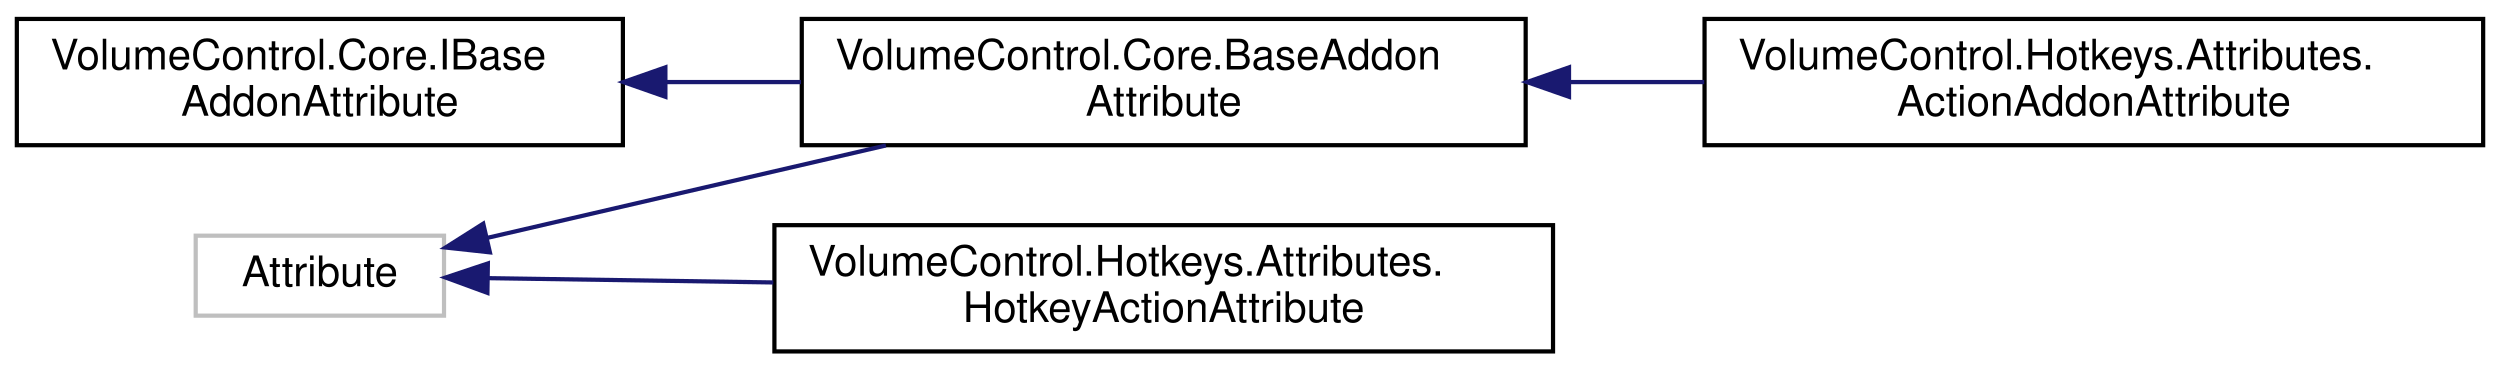
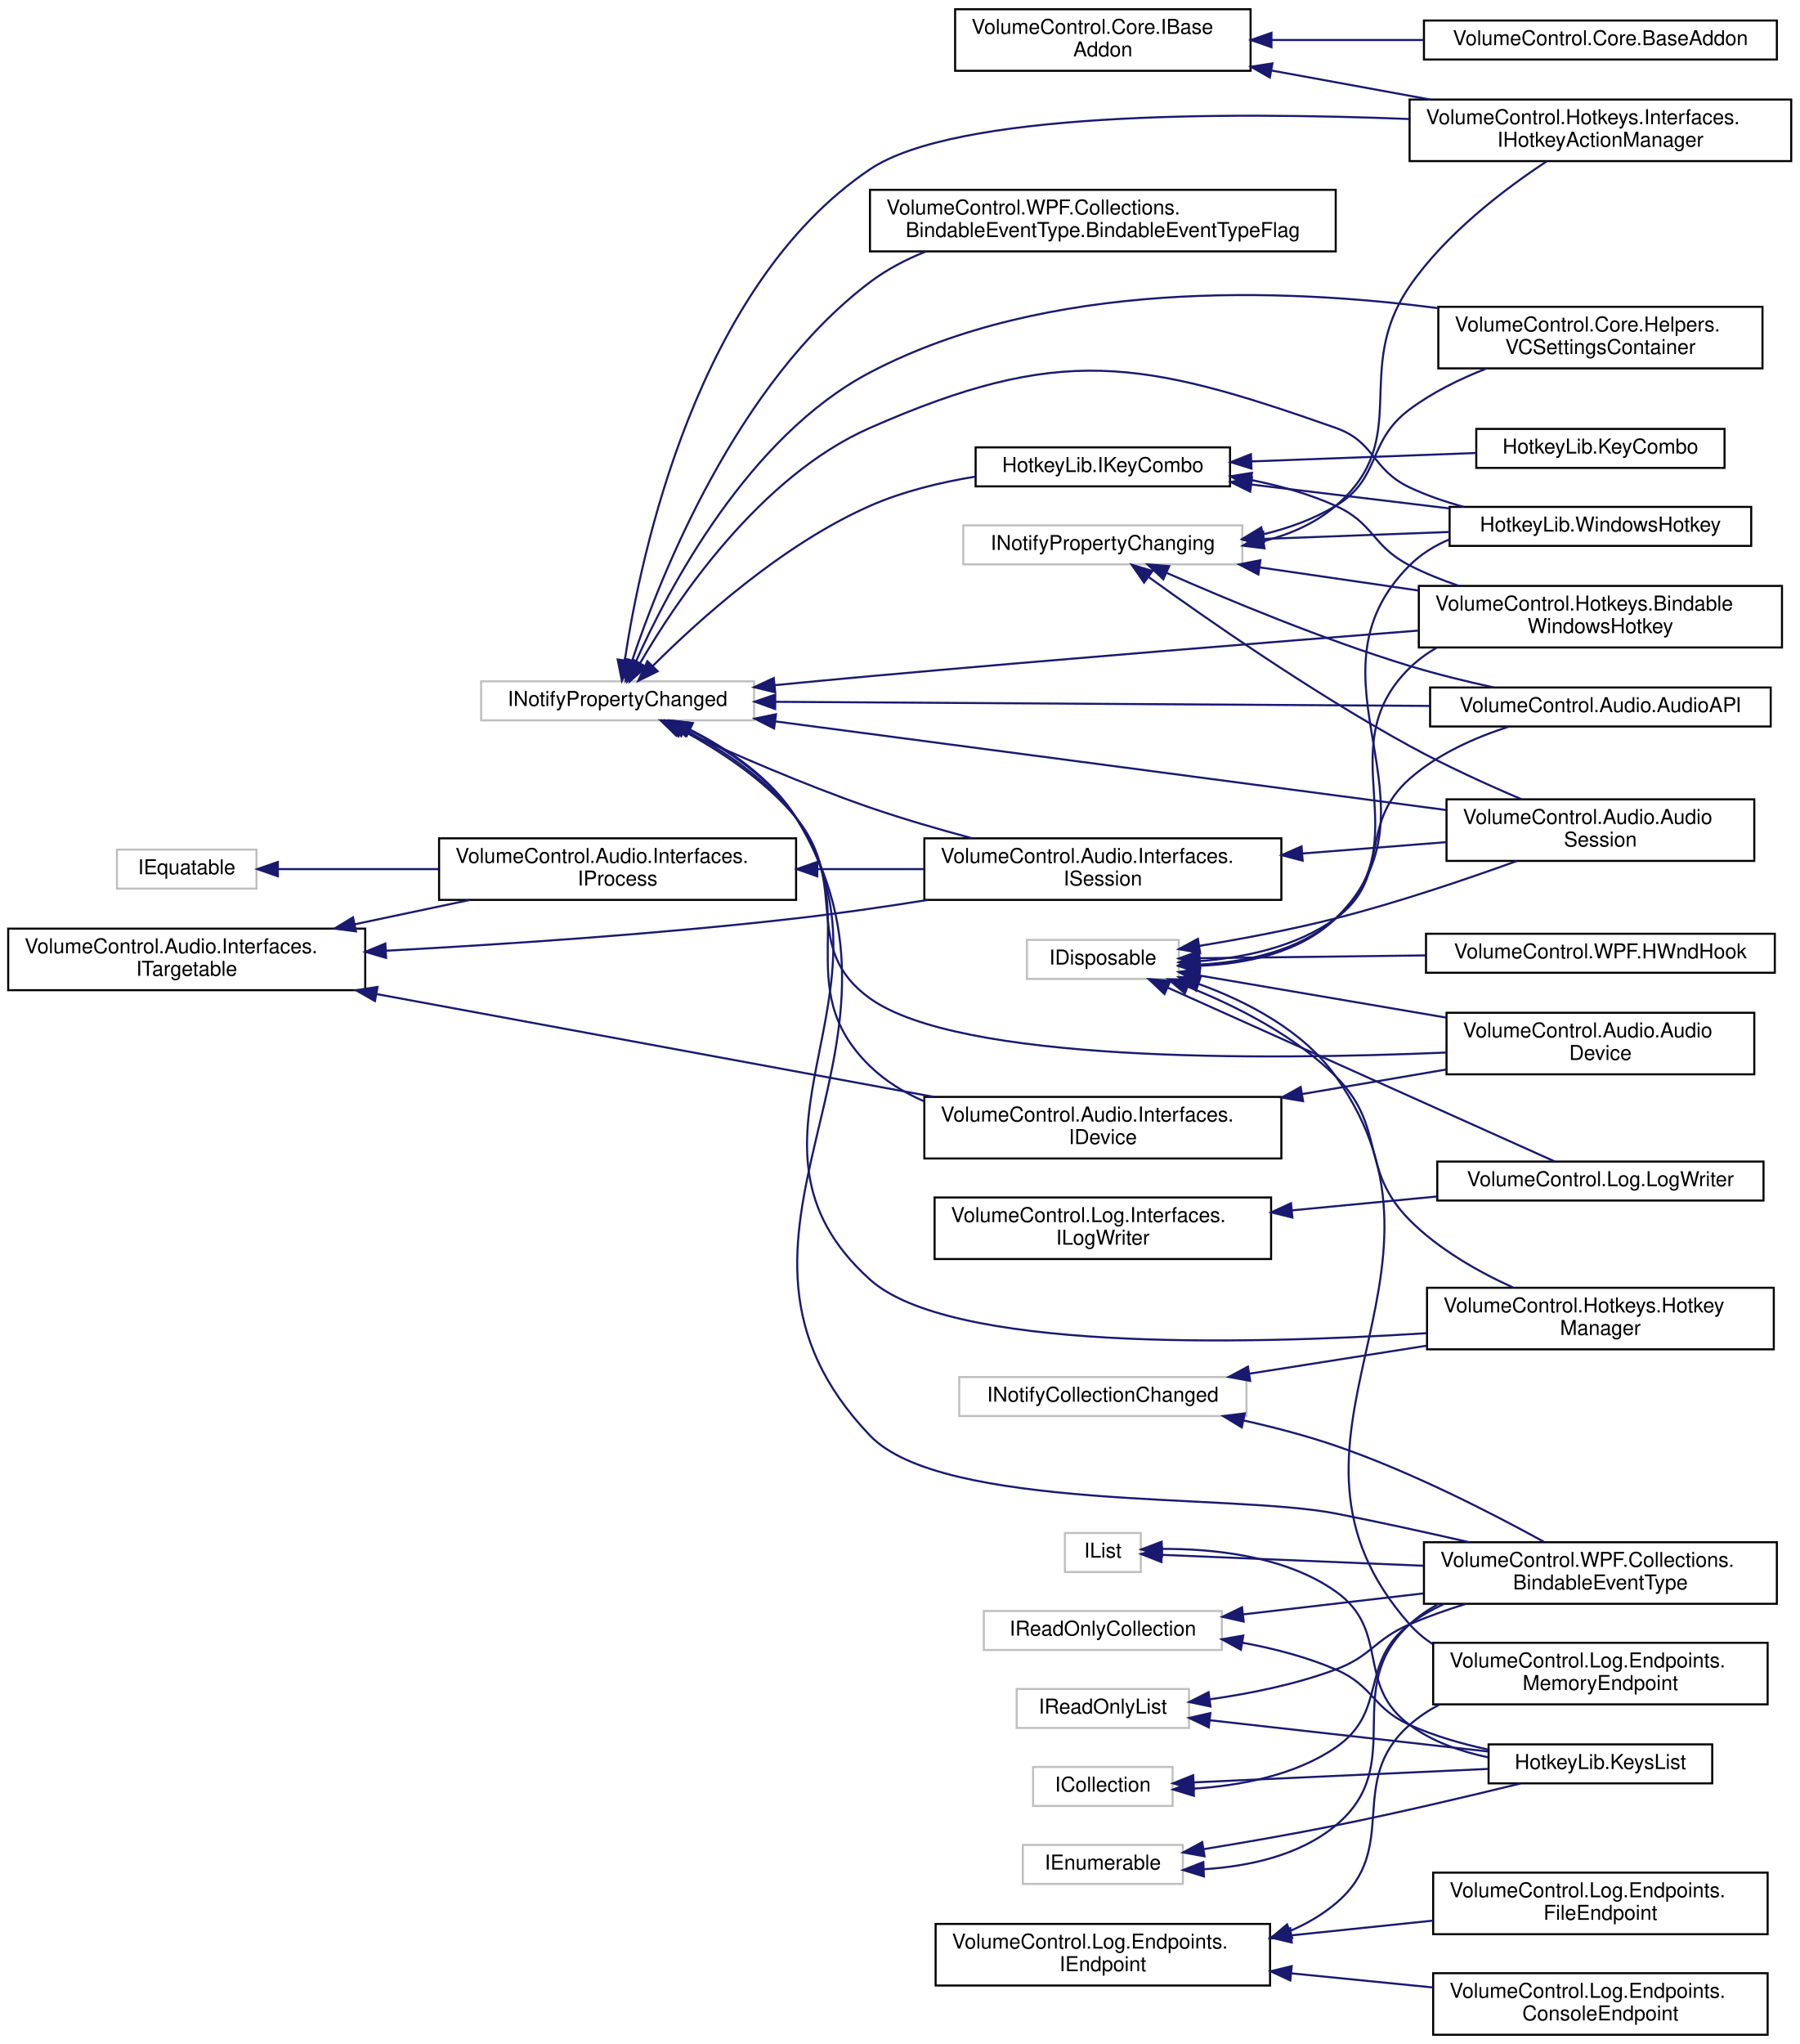
- <svg xmlns="http://www.w3.org/2000/svg" xmlns:xlink="http://www.w3.org/1999/xlink" width="594pt" height="88pt" viewBox="0.00 0.00 594.00 88.00">
-   <g id="graph0" class="graph" transform="scale(1 1) rotate(0) translate(4 84)">
+ <svg xmlns="http://www.w3.org/2000/svg" xmlns:xlink="http://www.w3.org/1999/xlink" width="877pt" height="996pt" viewBox="0.00 0.00 877.00 996.00">
+   <g id="graph0" class="graph" transform="scale(1 1) rotate(0) translate(4 992)">
    <g id="node1" class="node">
      <g id="a_node1">
-         <a xlink:title=" ">
-           <polygon fill="none" stroke="#bfbfbf" points="42.5,-9 42.5,-28 101.5,-28 101.5,-9 42.5,-9" />
-           <text text-anchor="middle" x="72" y="-16" font-family="Helvetica,sans-Serif" font-size="10.00">Attribute</text>
+         <a xlink:href="interface_volume_control_1_1_core_1_1_i_base_addon.html" target="_top" xlink:title="Represents an addon object.  You can't directly implement this interface; inherit from the abstract c...">
+           <polygon fill="none" stroke="black" points="461.5,-957.5 461.5,-987.5 605.5,-987.5 605.5,-957.5 461.5,-957.5" />
+           <text text-anchor="start" x="469.5" y="-975.5" font-family="Helvetica,sans-Serif" font-size="10.00">VolumeControl.Core.IBase</text>
+           <text text-anchor="middle" x="533.5" y="-964.5" font-family="Helvetica,sans-Serif" font-size="10.00">Addon</text>
        </a>
      </g>
    </g>
    <g id="node2" class="node">
      <g id="a_node2">
-         <a xlink:href="class_volume_control_1_1_core_1_1_base_addon_attribute.html" target="_top" xlink:title="Abstract base class that all other addon attributes inherit from. Unless you're implementing a new ad...">
-           <polygon fill="none" stroke="black" points="186.5,-49.5 186.5,-79.5 358.5,-79.5 358.5,-49.5 186.5,-49.5" />
-           <text text-anchor="start" x="194.5" y="-67.5" font-family="Helvetica,sans-Serif" font-size="10.00">VolumeControl.Core.BaseAddon</text>
-           <text text-anchor="middle" x="272.5" y="-56.5" font-family="Helvetica,sans-Serif" font-size="10.00">Attribute</text>
+         <a xlink:href="class_volume_control_1_1_core_1_1_base_addon.html" target="_top" xlink:title="abstract base class for an object that manages an addon.">
+           <polygon fill="none" stroke="black" points="690,-963 690,-982 862,-982 862,-963 690,-963" />
+           <text text-anchor="middle" x="776" y="-970" font-family="Helvetica,sans-Serif" font-size="10.00">VolumeControl.Core.BaseAddon</text>
        </a>
      </g>
    </g>
    <g id="edge1" class="edge">
-       <path fill="none" stroke="midnightblue" d="M111.68,-27.46C138.6,-33.7 175.14,-42.17 206.49,-49.44" />
-       <polygon fill="midnightblue" stroke="midnightblue" points="112.4,-24.04 101.86,-25.19 110.82,-30.86 112.4,-24.04" />
+       <path fill="none" stroke="midnightblue" d="M615.77,-972.5C639.67,-972.5 665.86,-972.5 689.99,-972.5" />
+       <polygon fill="midnightblue" stroke="midnightblue" points="615.68,-969 605.68,-972.5 615.68,-976 615.68,-969" />
+     </g>
+     <g id="node3" class="node">
+       <g id="a_node3">
+         <a xlink:href="interface_volume_control_1_1_hotkeys_1_1_interfaces_1_1_i_hotkey_action_manager.html" target="_top" xlink:title="Represents a hotkey action manager object, which contains the list of IActionBindings used in the hot...">
+           <polygon fill="none" stroke="black" points="683,-913.5 683,-943.5 869,-943.5 869,-913.5 683,-913.5" />
+           <text text-anchor="start" x="691" y="-931.5" font-family="Helvetica,sans-Serif" font-size="10.00">VolumeControl.Hotkeys.Interfaces.</text>
+           <text text-anchor="middle" x="776" y="-920.5" font-family="Helvetica,sans-Serif" font-size="10.00">IHotkeyActionManager</text>
+         </a>
+       </g>
+     </g>
+     <g id="edge2" class="edge">
+       <path fill="none" stroke="midnightblue" d="M615.81,-957.62C640.7,-953.07 668.08,-948.06 693.01,-943.5" />
+       <polygon fill="midnightblue" stroke="midnightblue" points="614.89,-954.23 605.68,-959.48 616.15,-961.12 614.89,-954.23" />
    </g>
    <g id="node4" class="node">
      <g id="a_node4">
-         <a xlink:href="class_volume_control_1_1_hotkeys_1_1_attributes_1_1_hotkey_action_attribute.html" target="_top" xlink:title="Indicates that a method is a valid hotkey action. If you don't specify a name parameter,...">
-           <polygon fill="none" stroke="black" points="180,-0.5 180,-30.5 365,-30.5 365,-0.5 180,-0.5" />
-           <text text-anchor="start" x="188" y="-18.5" font-family="Helvetica,sans-Serif" font-size="10.00">VolumeControl.Hotkeys.Attributes.</text>
-           <text text-anchor="middle" x="272.5" y="-7.5" font-family="Helvetica,sans-Serif" font-size="10.00">HotkeyActionAttribute</text>
-         </a>
-       </g>
-     </g>
-     <g id="edge3" class="edge">
-       <path fill="none" stroke="midnightblue" d="M112.12,-17.91C131.56,-17.62 155.93,-17.25 179.73,-16.89" />
-       <polygon fill="midnightblue" stroke="midnightblue" points="111.81,-14.41 101.86,-18.06 111.92,-21.41 111.81,-14.41" />
-     </g>
-     <g id="node3" class="node">
-       <g id="a_node3">
-         <a xlink:href="class_volume_control_1_1_hotkeys_1_1_attributes_1_1_action_addon_attribute.html" target="_top" xlink:title="Marks the attached class type as a Hotkey Actions addon type.">
-           <polygon fill="none" stroke="black" points="401,-49.5 401,-79.5 586,-79.5 586,-49.5 401,-49.5" />
-           <text text-anchor="start" x="409" y="-67.5" font-family="Helvetica,sans-Serif" font-size="10.00">VolumeControl.Hotkeys.Attributes.</text>
-           <text text-anchor="middle" x="493.5" y="-56.5" font-family="Helvetica,sans-Serif" font-size="10.00">ActionAddonAttribute</text>
-         </a>
-       </g>
-     </g>
-     <g id="edge2" class="edge">
-       <path fill="none" stroke="midnightblue" d="M368.91,-64.5C379.54,-64.5 390.34,-64.5 400.92,-64.5" />
-       <polygon fill="midnightblue" stroke="midnightblue" points="368.8,-61 358.8,-64.5 368.8,-68 368.8,-61" />
+         <a xlink:title=" ">
+           <polygon fill="none" stroke="#bfbfbf" points="499.5,-112 499.5,-131 567.5,-131 567.5,-112 499.5,-112" />
+           <text text-anchor="middle" x="533.5" y="-119" font-family="Helvetica,sans-Serif" font-size="10.00">ICollection</text>
+         </a>
+       </g>
    </g>
    <g id="node5" class="node">
      <g id="a_node5">
-         <a xlink:href="interface_volume_control_1_1_core_1_1_i_base_addon_attribute.html" target="_top" xlink:title="Represents an addon attribute of any type.">
-           <polygon fill="none" stroke="black" points="0,-49.5 0,-79.5 144,-79.5 144,-49.5 0,-49.5" />
-           <text text-anchor="start" x="8" y="-67.5" font-family="Helvetica,sans-Serif" font-size="10.00">VolumeControl.Core.IBase</text>
-           <text text-anchor="middle" x="72" y="-56.5" font-family="Helvetica,sans-Serif" font-size="10.00">AddonAttribute</text>
+         <a xlink:href="class_hotkey_lib_1_1_keys_list.html" target="_top" xlink:title="This is a simple list wrapper that is available as an items source for data bindings.">
+           <polygon fill="none" stroke="black" points="721.5,-123 721.5,-142 830.5,-142 830.5,-123 721.5,-123" />
+           <text text-anchor="middle" x="776" y="-130" font-family="Helvetica,sans-Serif" font-size="10.00">HotkeyLib.KeysList</text>
+         </a>
+       </g>
+     </g>
+     <g id="edge3" class="edge">
+       <path fill="none" stroke="midnightblue" d="M577.72,-123.48C617.97,-125.32 678.1,-128.07 721.39,-130.05" />
+       <polygon fill="midnightblue" stroke="midnightblue" points="577.84,-119.98 567.69,-123.02 577.52,-126.97 577.84,-119.98" />
+     </g>
+     <g id="node6" class="node">
+       <g id="a_node6">
+         <a xlink:href="class_volume_control_1_1_w_p_f_1_1_collections_1_1_bindable_event_type.html" target="_top" xlink:title="Provides the source for a WPF list component's ItemsSource property to expose a readable and writable...">
+           <polygon fill="none" stroke="black" points="690,-210.5 690,-240.5 862,-240.5 862,-210.5 690,-210.5" />
+           <text text-anchor="start" x="698" y="-228.5" font-family="Helvetica,sans-Serif" font-size="10.00">VolumeControl.WPF.Collections.</text>
+           <text text-anchor="middle" x="776" y="-217.5" font-family="Helvetica,sans-Serif" font-size="10.00">BindableEventType</text>
        </a>
      </g>
    </g>
    <g id="edge4" class="edge">
-       <path fill="none" stroke="midnightblue" d="M154.16,-64.5C164.77,-64.5 175.66,-64.5 186.32,-64.5" />
-       <polygon fill="midnightblue" stroke="midnightblue" points="154.1,-61 144.1,-64.5 154.1,-68 154.1,-61" />
+       <path fill="none" stroke="midnightblue" d="M577.98,-120.45C600.3,-121.88 626.94,-126.81 647,-140.5 672.69,-158.03 658.2,-181.73 683,-200.5 688.15,-204.4 693.86,-207.68 699.85,-210.46" />
+       <polygon fill="midnightblue" stroke="midnightblue" points="577.88,-116.94 567.74,-120.02 577.58,-123.94 577.88,-116.94" />
+     </g>
+     <g id="node7" class="node">
+       <g id="a_node7">
+         <a xlink:title=" ">
+           <polygon fill="none" stroke="#bfbfbf" points="496.5,-515 496.5,-534 570.5,-534 570.5,-515 496.5,-515" />
+           <text text-anchor="middle" x="533.5" y="-522" font-family="Helvetica,sans-Serif" font-size="10.00">IDisposable</text>
+         </a>
+       </g>
+     </g>
+     <g id="node8" class="node">
+       <g id="a_node8">
+         <a xlink:href="class_hotkey_lib_1_1_windows_hotkey.html" target="_top" xlink:title="A simple Windows hotkey.">
+           <polygon fill="none" stroke="black" points="702.5,-726 702.5,-745 849.5,-745 849.5,-726 702.5,-726" />
+           <text text-anchor="middle" x="776" y="-733" font-family="Helvetica,sans-Serif" font-size="10.00">HotkeyLib.WindowsHotkey</text>
+         </a>
+       </g>
+     </g>
+     <g id="edge5" class="edge">
+       <path fill="none" stroke="midnightblue" d="M580.76,-521.37C603.52,-522.37 629.71,-527.73 647,-544.5 703.06,-598.88 627.7,-661.35 683,-716.5 688.54,-722.03 695.24,-726.15 702.47,-729.2" />
+       <polygon fill="midnightblue" stroke="midnightblue" points="580.64,-517.86 570.58,-521.19 580.52,-524.86 580.64,-517.86" />
+     </g>
+     <g id="node9" class="node">
+       <g id="a_node9">
+         <a xlink:href="class_volume_control_1_1_audio_1_1_audio_a_p_i.html" target="_top" xlink:title="Contains methods related to audio devices, sessions, and the underlying selection mechanics responsib...">
+           <polygon fill="none" stroke="black" points="693,-638 693,-657 859,-657 859,-638 693,-638" />
+           <text text-anchor="middle" x="776" y="-645" font-family="Helvetica,sans-Serif" font-size="10.00">VolumeControl.Audio.AudioAPI</text>
+         </a>
+       </g>
+     </g>
+     <g id="edge6" class="edge">
+       <path fill="none" stroke="midnightblue" d="M580.69,-523.64C602.59,-525.36 628.04,-530.68 647,-544.5 674.63,-564.64 657.37,-589.86 683,-612.5 696.57,-624.49 714.68,-632.56 731.24,-637.89" />
+       <polygon fill="midnightblue" stroke="midnightblue" points="580.77,-520.14 570.59,-523.07 580.38,-527.12 580.77,-520.14" />
+     </g>
+     <g id="node10" class="node">
+       <g id="a_node10">
+         <a xlink:href="class_volume_control_1_1_audio_1_1_audio_device.html" target="_top" xlink:title="Represents an audio device endpoint.">
+           <polygon fill="none" stroke="black" points="701,-468.5 701,-498.5 851,-498.5 851,-468.5 701,-468.5" />
+           <text text-anchor="start" x="709" y="-486.5" font-family="Helvetica,sans-Serif" font-size="10.00">VolumeControl.Audio.Audio</text>
+           <text text-anchor="middle" x="776" y="-475.5" font-family="Helvetica,sans-Serif" font-size="10.00">Device</text>
+         </a>
+       </g>
+     </g>
+     <g id="edge7" class="edge">
+       <path fill="none" stroke="midnightblue" d="M580.62,-516.64C614.64,-510.84 661.64,-502.83 700.9,-496.13" />
+       <polygon fill="midnightblue" stroke="midnightblue" points="579.77,-513.23 570.51,-518.36 580.95,-520.13 579.77,-513.23" />
+     </g>
+     <g id="node11" class="node">
+       <g id="a_node11">
+         <a xlink:href="class_volume_control_1_1_audio_1_1_audio_session.html" target="_top" xlink:title="Represents an audio session playing on the system.">
+           <polygon fill="none" stroke="black" points="701,-572.5 701,-602.5 851,-602.5 851,-572.5 701,-572.5" />
+           <text text-anchor="start" x="709" y="-590.5" font-family="Helvetica,sans-Serif" font-size="10.00">VolumeControl.Audio.Audio</text>
+           <text text-anchor="middle" x="776" y="-579.5" font-family="Helvetica,sans-Serif" font-size="10.00">Session</text>
+         </a>
+       </g>
+     </g>
+     <g id="edge8" class="edge">
+       <path fill="none" stroke="midnightblue" d="M580.54,-531.1C601.03,-534.45 625.38,-538.98 647,-544.5 677.1,-552.19 710.33,-563.43 735.39,-572.5" />
+       <polygon fill="midnightblue" stroke="midnightblue" points="580.93,-527.62 570.51,-529.51 579.84,-534.54 580.93,-527.62" />
+     </g>
+     <g id="node12" class="node">
+       <g id="a_node12">
+         <a xlink:href="class_volume_control_1_1_hotkeys_1_1_bindable_windows_hotkey.html" target="_top" xlink:title="This is a wrapper object around HotkeyLib.WindowsHotkey that is designed for data binding.">
+           <polygon fill="none" stroke="black" points="687.5,-676.5 687.5,-706.5 864.5,-706.5 864.5,-676.5 687.5,-676.5" />
+           <text text-anchor="start" x="695.5" y="-694.5" font-family="Helvetica,sans-Serif" font-size="10.00">VolumeControl.Hotkeys.Bindable</text>
+           <text text-anchor="middle" x="776" y="-683.5" font-family="Helvetica,sans-Serif" font-size="10.00">WindowsHotkey</text>
+         </a>
+       </g>
+     </g>
+     <g id="edge9" class="edge">
+       <path fill="none" stroke="midnightblue" d="M580.69,-521.98C603.2,-523.19 629.18,-528.56 647,-544.5 689.13,-582.2 642.6,-626.96 683,-666.5 686.9,-670.32 691.33,-673.57 696.08,-676.34" />
+       <polygon fill="midnightblue" stroke="midnightblue" points="580.74,-518.48 570.64,-521.69 580.54,-525.48 580.74,-518.48" />
+     </g>
+     <g id="node13" class="node">
+       <g id="a_node13">
+         <a xlink:href="class_volume_control_1_1_hotkeys_1_1_hotkey_manager.html" target="_top" xlink:title="This object is responsible for managing hotkeys at runtime.">
+           <polygon fill="none" stroke="black" points="691.5,-334.5 691.5,-364.5 860.5,-364.5 860.5,-334.5 691.5,-334.5" />
+           <text text-anchor="start" x="699.5" y="-352.5" font-family="Helvetica,sans-Serif" font-size="10.00">VolumeControl.Hotkeys.Hotkey</text>
+           <text text-anchor="middle" x="776" y="-341.5" font-family="Helvetica,sans-Serif" font-size="10.00">Manager</text>
+         </a>
+       </g>
+     </g>
+     <g id="edge10" class="edge">
+       <path fill="none" stroke="midnightblue" d="M575.03,-511.14C598.34,-501.84 626.89,-487.49 647,-467.5 671.81,-442.84 658.34,-422.31 683,-397.5 697.1,-383.32 716.27,-372.41 733.46,-364.6" />
+       <polygon fill="midnightblue" stroke="midnightblue" points="573.49,-507.98 565.4,-514.82 575.99,-514.52 573.49,-507.98" />
+     </g>
+     <g id="node14" class="node">
+       <g id="a_node14">
+         <a xlink:href="class_volume_control_1_1_log_1_1_endpoints_1_1_memory_endpoint.html" target="_top" xlink:title="A log endpoint that implements IEndpoint and uses a MemoryStream as an endpoint.">
+           <polygon fill="none" stroke="black" points="694.5,-161.5 694.5,-191.5 857.5,-191.5 857.5,-161.5 694.5,-161.5" />
+           <text text-anchor="start" x="702.5" y="-179.5" font-family="Helvetica,sans-Serif" font-size="10.00">VolumeControl.Log.Endpoints.</text>
+           <text text-anchor="middle" x="776" y="-168.5" font-family="Helvetica,sans-Serif" font-size="10.00">MemoryEndpoint</text>
+         </a>
+       </g>
+     </g>
+     <g id="edge11" class="edge">
+       <path fill="none" stroke="midnightblue" d="M580.13,-512.57C603.84,-503.98 631.11,-489.85 647,-467.5 716.37,-369.9 603.61,-290.14 683,-200.5 686.28,-196.79 690.06,-193.62 694.17,-190.92" />
+       <polygon fill="midnightblue" stroke="midnightblue" points="578.92,-509.29 570.57,-515.82 581.17,-515.92 578.92,-509.29" />
+     </g>
+     <g id="node15" class="node">
+       <g id="a_node15">
+         <a xlink:href="class_volume_control_1_1_log_1_1_log_writer.html" target="_top" xlink:title="Basic log writer object.">
+           <polygon fill="none" stroke="black" points="696.5,-407 696.5,-426 855.5,-426 855.5,-407 696.5,-407" />
+           <text text-anchor="middle" x="776" y="-414" font-family="Helvetica,sans-Serif" font-size="10.00">VolumeControl.Log.LogWriter</text>
+         </a>
+       </g>
+     </g>
+     <g id="edge12" class="edge">
+       <path fill="none" stroke="midnightblue" d="M565.08,-510.77C614.57,-488.54 710.96,-445.26 753.71,-426.06" />
+       <polygon fill="midnightblue" stroke="midnightblue" points="563.53,-507.63 555.84,-514.92 566.4,-514.01 563.53,-507.63" />
+     </g>
+     <g id="node16" class="node">
+       <g id="a_node16">
+         <a xlink:href="class_volume_control_1_1_w_p_f_1_1_h_wnd_hook.html" target="_top" xlink:title="Handles receiving windows event messages.">
+           <polygon fill="none" stroke="black" points="691,-518 691,-537 861,-537 861,-518 691,-518" />
+           <text text-anchor="middle" x="776" y="-525" font-family="Helvetica,sans-Serif" font-size="10.00">VolumeControl.WPF.HWndHook</text>
+         </a>
+       </g>
+     </g>
+     <g id="edge13" class="edge">
+       <path fill="none" stroke="midnightblue" d="M580.63,-525.08C611.78,-525.46 653.82,-525.99 690.83,-526.45" />
+       <polygon fill="midnightblue" stroke="midnightblue" points="580.55,-521.57 570.51,-524.95 580.46,-528.57 580.55,-521.57" />
+     </g>
+     <g id="node17" class="node">
+       <g id="a_node17">
+         <a xlink:href="interface_volume_control_1_1_log_1_1_endpoints_1_1_i_endpoint.html" target="_top" xlink:title="Represents an endpoint output target for a log writer, and exposes helper methods for interacting wit...">
+           <polygon fill="none" stroke="black" points="452,-24.5 452,-54.5 615,-54.5 615,-24.5 452,-24.5" />
+           <text text-anchor="start" x="460" y="-42.5" font-family="Helvetica,sans-Serif" font-size="10.00">VolumeControl.Log.Endpoints.</text>
+           <text text-anchor="middle" x="533.5" y="-31.5" font-family="Helvetica,sans-Serif" font-size="10.00">IEndpoint</text>
+         </a>
+       </g>
+     </g>
+     <g id="edge16" class="edge">
+       <path fill="none" stroke="midnightblue" d="M624.79,-51.1C632.82,-54.56 640.39,-58.95 647,-64.5 679.04,-91.41 651.59,-123.85 683,-151.5 687.35,-155.33 692.23,-158.58 697.41,-161.33" />
+       <polygon fill="midnightblue" stroke="midnightblue" points="625.78,-47.73 615.19,-47.45 623.29,-54.27 625.78,-47.73" />
+     </g>
+     <g id="node18" class="node">
+       <g id="a_node18">
+         <a xlink:href="class_volume_control_1_1_log_1_1_endpoints_1_1_console_endpoint.html" target="_top" xlink:title="Allows using the Console as a logging endpoint.">
+           <polygon fill="none" stroke="black" points="694.5,-0.5 694.5,-30.5 857.5,-30.5 857.5,-0.5 694.5,-0.5" />
+           <text text-anchor="start" x="702.5" y="-18.5" font-family="Helvetica,sans-Serif" font-size="10.00">VolumeControl.Log.Endpoints.</text>
+           <text text-anchor="middle" x="776" y="-7.5" font-family="Helvetica,sans-Serif" font-size="10.00">ConsoleEndpoint</text>
+         </a>
+       </g>
+     </g>
+     <g id="edge14" class="edge">
+       <path fill="none" stroke="midnightblue" d="M625.24,-30.44C647.99,-28.17 672.25,-25.75 694.46,-23.54" />
+       <polygon fill="midnightblue" stroke="midnightblue" points="624.86,-26.97 615.25,-31.44 625.55,-33.93 624.86,-26.97" />
+     </g>
+     <g id="node19" class="node">
+       <g id="a_node19">
+         <a xlink:href="class_volume_control_1_1_log_1_1_endpoints_1_1_file_endpoint.html" target="_top" xlink:title="Log endpoint that allows writing logs directly to a file on disk.">
+           <polygon fill="none" stroke="black" points="694.5,-49.5 694.5,-79.5 857.5,-79.5 857.5,-49.5 694.5,-49.5" />
+           <text text-anchor="start" x="702.5" y="-67.5" font-family="Helvetica,sans-Serif" font-size="10.00">VolumeControl.Log.Endpoints.</text>
+           <text text-anchor="middle" x="776" y="-56.5" font-family="Helvetica,sans-Serif" font-size="10.00">FileEndpoint</text>
+         </a>
+       </g>
+     </g>
+     <g id="edge15" class="edge">
+       <path fill="none" stroke="midnightblue" d="M625.24,-48.93C647.99,-51.3 672.25,-53.82 694.46,-56.13" />
+       <polygon fill="midnightblue" stroke="midnightblue" points="625.56,-45.45 615.25,-47.89 624.84,-52.41 625.56,-45.45" />
+     </g>
+     <g id="node20" class="node">
+       <g id="a_node20">
+         <a xlink:title=" ">
+           <polygon fill="none" stroke="#bfbfbf" points="494.5,-74 494.5,-93 572.5,-93 572.5,-74 494.5,-74" />
+           <text text-anchor="middle" x="533.5" y="-81" font-family="Helvetica,sans-Serif" font-size="10.00">IEnumerable</text>
+         </a>
+       </g>
+     </g>
+     <g id="edge17" class="edge">
+       <path fill="none" stroke="midnightblue" d="M582.72,-90.96C602.67,-94.22 626,-98.27 647,-102.5 677.43,-108.63 711.65,-116.71 737.05,-122.94" />
+       <polygon fill="midnightblue" stroke="midnightblue" points="583.05,-87.47 572.62,-89.33 581.94,-94.38 583.05,-87.47" />
+     </g>
+     <g id="edge18" class="edge">
+       <path fill="none" stroke="midnightblue" d="M582.71,-81.16C604.52,-82.53 629.31,-87.81 647,-102.5 682.7,-132.14 648.8,-169.14 683,-200.5 687.15,-204.3 691.82,-207.54 696.8,-210.29" />
+       <polygon fill="midnightblue" stroke="midnightblue" points="582.74,-77.66 572.62,-80.78 582.48,-84.65 582.74,-77.66" />
+     </g>
+     <g id="node21" class="node">
+       <g id="a_node21">
+         <a xlink:title=" ">
+           <polygon fill="none" stroke="#bfbfbf" points="53,-559 53,-578 121,-578 121,-559 53,-559" />
+           <text text-anchor="middle" x="87" y="-566" font-family="Helvetica,sans-Serif" font-size="10.00">IEquatable</text>
+         </a>
+       </g>
+     </g>
+     <g id="node22" class="node">
+       <g id="a_node22">
+         <a xlink:href="interface_volume_control_1_1_audio_1_1_interfaces_1_1_i_process.html" target="_top" xlink:title="Represents read-only information about a process running on the local system.">
+           <polygon fill="none" stroke="black" points="210,-553.5 210,-583.5 384,-583.5 384,-553.5 210,-553.5" />
+           <text text-anchor="start" x="218" y="-571.5" font-family="Helvetica,sans-Serif" font-size="10.00">VolumeControl.Audio.Interfaces.</text>
+           <text text-anchor="middle" x="297" y="-560.5" font-family="Helvetica,sans-Serif" font-size="10.00">IProcess</text>
+         </a>
+       </g>
+     </g>
+     <g id="edge19" class="edge">
+       <path fill="none" stroke="midnightblue" d="M131.71,-568.5C154.37,-568.5 182.85,-568.5 209.71,-568.5" />
+       <polygon fill="midnightblue" stroke="midnightblue" points="131.42,-565 121.42,-568.5 131.42,-572 131.42,-565" />
+     </g>
+     <g id="node23" class="node">
+       <g id="a_node23">
+         <a xlink:href="interface_volume_control_1_1_audio_1_1_interfaces_1_1_i_session.html" target="_top" xlink:title="Represents an audio session.">
+           <polygon fill="none" stroke="black" points="446.5,-553.5 446.5,-583.5 620.5,-583.5 620.5,-553.5 446.5,-553.5" />
+           <text text-anchor="start" x="454.5" y="-571.5" font-family="Helvetica,sans-Serif" font-size="10.00">VolumeControl.Audio.Interfaces.</text>
+           <text text-anchor="middle" x="533.5" y="-560.5" font-family="Helvetica,sans-Serif" font-size="10.00">ISession</text>
+         </a>
+       </g>
+     </g>
+     <g id="edge20" class="edge">
+       <path fill="none" stroke="midnightblue" d="M394.38,-568.5C411.6,-568.5 429.45,-568.5 446.36,-568.5" />
+       <polygon fill="midnightblue" stroke="midnightblue" points="394.32,-565 384.32,-568.5 394.32,-572 394.32,-565" />
+     </g>
+     <g id="edge21" class="edge">
+       <path fill="none" stroke="midnightblue" d="M630.92,-576.12C654.26,-577.96 678.86,-579.9 700.99,-581.65" />
+       <polygon fill="midnightblue" stroke="midnightblue" points="630.89,-572.6 620.65,-575.31 630.34,-579.58 630.89,-572.6" />
+     </g>
+     <g id="node24" class="node">
+       <g id="a_node24">
+         <a xlink:title=" ">
+           <polygon fill="none" stroke="#bfbfbf" points="515,-226 515,-245 552,-245 552,-226 515,-226" />
+           <text text-anchor="middle" x="533.5" y="-233" font-family="Helvetica,sans-Serif" font-size="10.00">IList</text>
+         </a>
+       </g>
+     </g>
+     <g id="edge22" class="edge">
+       <path fill="none" stroke="midnightblue" d="M562.32,-237.25C586.77,-237.39 622.22,-234.05 647,-216.5 673.95,-197.42 656.4,-171.07 683,-151.5 694.03,-143.38 707.73,-138.54 721.16,-135.71" />
+       <polygon fill="midnightblue" stroke="midnightblue" points="562.34,-233.75 552.26,-237 562.16,-240.75 562.34,-233.75" />
+     </g>
+     <g id="edge23" class="edge">
+       <path fill="none" stroke="midnightblue" d="M562.25,-234.35C593.3,-233.06 645.1,-230.9 689.82,-229.04" />
+       <polygon fill="midnightblue" stroke="midnightblue" points="562.03,-230.85 552.18,-234.76 562.32,-237.85 562.03,-230.85" />
+     </g>
+     <g id="node25" class="node">
+       <g id="a_node25">
+         <a xlink:href="interface_volume_control_1_1_log_1_1_interfaces_1_1_i_log_writer.html" target="_top" xlink:title="Represents a log writer object, which is responsible for exposing logging methods,...">
+           <polygon fill="none" stroke="black" points="451.5,-378.5 451.5,-408.5 615.5,-408.5 615.5,-378.5 451.5,-378.5" />
+           <text text-anchor="start" x="459.5" y="-396.5" font-family="Helvetica,sans-Serif" font-size="10.00">VolumeControl.Log.Interfaces.</text>
+           <text text-anchor="middle" x="533.5" y="-385.5" font-family="Helvetica,sans-Serif" font-size="10.00">ILogWriter</text>
+         </a>
+       </g>
+     </g>
+     <g id="edge24" class="edge">
+       <path fill="none" stroke="midnightblue" d="M625.78,-402.23C649.01,-404.45 673.77,-406.82 696.3,-408.97" />
+       <polygon fill="midnightblue" stroke="midnightblue" points="625.87,-398.72 615.59,-401.25 625.21,-405.69 625.87,-398.72" />
+     </g>
+     <g id="node26" class="node">
+       <g id="a_node26">
+         <a xlink:title=" ">
+           <polygon fill="none" stroke="#bfbfbf" points="463.5,-302 463.5,-321 603.5,-321 603.5,-302 463.5,-302" />
+           <text text-anchor="middle" x="533.5" y="-309" font-family="Helvetica,sans-Serif" font-size="10.00">INotifyCollectionChanged</text>
+         </a>
+       </g>
+     </g>
+     <g id="edge26" class="edge">
+       <path fill="none" stroke="midnightblue" d="M602.35,-299.79C617.25,-296.45 632.8,-292.37 647,-287.5 683.43,-275 722.99,-254.71 748.34,-240.77" />
+       <polygon fill="midnightblue" stroke="midnightblue" points="601.21,-296.45 592.17,-301.97 602.68,-303.29 601.21,-296.45" />
+     </g>
+     <g id="edge25" class="edge">
+       <path fill="none" stroke="midnightblue" d="M605.04,-322.65C632.1,-326.92 663.25,-331.84 691.42,-336.29" />
+       <polygon fill="midnightblue" stroke="midnightblue" points="605.3,-319.14 594.88,-321.04 604.21,-326.06 605.3,-319.14" />
+     </g>
+     <g id="node27" class="node">
+       <g id="a_node27">
+         <a xlink:title=" ">
+           <polygon fill="none" stroke="#bfbfbf" points="230.5,-641 230.5,-660 363.5,-660 363.5,-641 230.5,-641" />
+           <text text-anchor="middle" x="297" y="-648" font-family="Helvetica,sans-Serif" font-size="10.00">INotifyPropertyChanged</text>
+         </a>
+       </g>
+     </g>
+     <g id="edge41" class="edge">
+       <path fill="none" stroke="midnightblue" d="M300.53,-670.45C308.07,-720.72 335.44,-852.63 420,-909.5 461.42,-937.36 592.22,-937.6 682.92,-934" />
+       <polygon fill="midnightblue" stroke="midnightblue" points="303.95,-669.68 299.11,-660.26 297.02,-670.65 303.95,-669.68" />
+     </g>
+     <g id="edge42" class="edge">
+       <path fill="none" stroke="midnightblue" d="M332.21,-636.52C350.65,-627.15 372.02,-612.94 384,-593.5 454.68,-478.8 326.99,-389.97 420,-292.5 455.31,-255.5 596.82,-264.38 647,-254.5 668.24,-250.32 691.34,-245.25 712,-240.52" />
+       <polygon fill="midnightblue" stroke="midnightblue" points="330.68,-633.38 323.17,-640.86 333.7,-639.69 330.68,-633.38" />
+     </g>
+     <g id="edge31" class="edge">
+       <path fill="none" stroke="midnightblue" d="M307.93,-668.8C325.69,-699.38 366.17,-759.83 420,-783.5 512.36,-824.11 551.85,-817.06 647,-783.5 666.38,-776.67 664.42,-763.27 683,-754.5 691.26,-750.6 700.31,-747.5 709.41,-745.03" />
+       <polygon fill="midnightblue" stroke="midnightblue" points="310.93,-667 302.97,-660.01 304.83,-670.44 310.93,-667" />
+     </g>
+     <g id="edge32" class="edge">
+       <path fill="none" stroke="midnightblue" d="M373.89,-650.02C460.91,-649.48 603.04,-648.58 692.67,-648.02" />
+       <polygon fill="midnightblue" stroke="midnightblue" points="373.8,-646.52 363.82,-650.09 373.85,-653.52 373.8,-646.52" />
+     </g>
+     <g id="edge33" class="edge">
+       <path fill="none" stroke="midnightblue" d="M328.43,-636.2C346.61,-626.36 369.01,-611.78 384,-593.5 410.8,-560.83 385.66,-530.13 420,-505.5 463.4,-474.37 610.27,-475.27 700.93,-479.12" />
+       <polygon fill="midnightblue" stroke="midnightblue" points="326.64,-633.19 319.37,-640.91 329.86,-639.4 326.64,-633.19" />
+     </g>
+     <g id="edge34" class="edge">
+       <path fill="none" stroke="midnightblue" d="M373.93,-640.47C463.64,-628.62 611.91,-609.04 700.85,-597.29" />
+       <polygon fill="midnightblue" stroke="midnightblue" points="373.28,-637.03 363.82,-641.81 374.2,-643.97 373.28,-637.03" />
+     </g>
+     <g id="edge39" class="edge">
+       <path fill="none" stroke="midnightblue" d="M373.5,-658.12C388.88,-659.62 404.96,-661.15 420,-662.5 511.15,-670.71 615.56,-679.12 687.43,-684.75" />
+       <polygon fill="midnightblue" stroke="midnightblue" points="373.81,-654.64 363.51,-657.14 373.12,-661.6 373.81,-654.64" />
+     </g>
+     <g id="edge40" class="edge">
+       <path fill="none" stroke="midnightblue" d="M331.55,-636.53C349.98,-627.1 371.56,-612.83 384,-593.5 438.83,-508.35 344.72,-436.25 420,-368.5 458.48,-333.87 598.96,-336.47 691.24,-342.37" />
+       <polygon fill="midnightblue" stroke="midnightblue" points="330.01,-633.38 322.54,-640.89 333.07,-639.68 330.01,-633.38" />
+     </g>
+     <g id="edge37" class="edge">
+       <path fill="none" stroke="midnightblue" d="M327.03,-636.74C351.46,-625.5 387.52,-609.69 420,-598.5 435.96,-593 453.47,-587.9 469.84,-583.52" />
+       <polygon fill="midnightblue" stroke="midnightblue" points="325.54,-633.57 317.95,-640.96 328.49,-639.92 325.54,-633.57" />
+     </g>
+     <g id="node28" class="node">
+       <g id="a_node28">
+         <a xlink:href="interface_hotkey_lib_1_1_i_key_combo.html" target="_top" xlink:title="Represents a combination of one keyboard key and any number of modifier keys.">
+           <polygon fill="none" stroke="black" points="471.5,-755 471.5,-774 595.5,-774 595.5,-755 471.5,-755" />
+           <text text-anchor="middle" x="533.5" y="-762" font-family="Helvetica,sans-Serif" font-size="10.00">HotkeyLib.IKeyCombo</text>
+         </a>
+       </g>
+     </g>
+     <g id="edge27" class="edge">
+       <path fill="none" stroke="midnightblue" d="M314.16,-667.5C335.98,-689.32 377.11,-726.63 420,-745.5 435.96,-752.52 454.23,-756.96 471.35,-759.76" />
+       <polygon fill="midnightblue" stroke="midnightblue" points="316.53,-664.91 307.03,-660.22 311.53,-669.81 316.53,-664.91" />
+     </g>
+     <g id="node30" class="node">
+       <g id="a_node30">
+         <a xlink:href="interface_volume_control_1_1_audio_1_1_interfaces_1_1_i_device.html" target="_top" xlink:title="Represents an audio device.">
+           <polygon fill="none" stroke="black" points="446.5,-427.5 446.5,-457.5 620.5,-457.5 620.5,-427.5 446.5,-427.5" />
+           <text text-anchor="start" x="454.5" y="-445.5" font-family="Helvetica,sans-Serif" font-size="10.00">VolumeControl.Audio.Interfaces.</text>
+           <text text-anchor="middle" x="533.5" y="-434.5" font-family="Helvetica,sans-Serif" font-size="10.00">IDevice</text>
+         </a>
+       </g>
+     </g>
+     <g id="edge35" class="edge">
+       <path fill="none" stroke="midnightblue" d="M329.8,-636.33C348.09,-626.69 370.11,-612.26 384,-593.5 417.39,-548.41 379.76,-511.6 420,-472.5 427.54,-465.17 436.66,-459.59 446.4,-455.33" />
+       <polygon fill="midnightblue" stroke="midnightblue" points="328,-633.32 320.64,-640.94 331.15,-639.57 328,-633.32" />
+     </g>
+     <g id="node31" class="node">
+       <g id="a_node31">
+         <a xlink:href="class_volume_control_1_1_core_1_1_helpers_1_1_v_c_settings_container.html" target="_top" xlink:title="Responsible for containing the runtime state settings.">
+           <polygon fill="none" stroke="black" points="697,-812.5 697,-842.5 855,-842.5 855,-812.5 697,-812.5" />
+           <text text-anchor="start" x="705" y="-830.5" font-family="Helvetica,sans-Serif" font-size="10.00">VolumeControl.Core.Helpers.</text>
+           <text text-anchor="middle" x="776" y="-819.5" font-family="Helvetica,sans-Serif" font-size="10.00">VCSettingsContainer</text>
+         </a>
+       </g>
+     </g>
+     <g id="edge38" class="edge">
+       <path fill="none" stroke="midnightblue" d="M305.9,-669.58C321.64,-704.81 360.58,-779.29 420,-810.5 506.31,-855.83 621.31,-851.68 696.71,-841.86" />
+       <polygon fill="midnightblue" stroke="midnightblue" points="308.94,-667.8 301.76,-660 302.51,-670.57 308.94,-667.8" />
+     </g>
+     <g id="node32" class="node">
+       <g id="a_node32">
+         <a xlink:href="class_volume_control_1_1_w_p_f_1_1_collections_1_1_bindable_event_type_1_1_bindable_event_type_flag.html" target="_top" xlink:title="This represents a single flag value of the EventType enum.">
+           <polygon fill="none" stroke="black" points="420,-869.5 420,-899.5 647,-899.5 647,-869.5 420,-869.5" />
+           <text text-anchor="start" x="428" y="-887.5" font-family="Helvetica,sans-Serif" font-size="10.00">VolumeControl.WPF.Collections.</text>
+           <text text-anchor="middle" x="533.5" y="-876.5" font-family="Helvetica,sans-Serif" font-size="10.00">BindableEventType.BindableEventTypeFlag</text>
+         </a>
+       </g>
+     </g>
+     <g id="edge43" class="edge">
+       <path fill="none" stroke="midnightblue" d="M304.04,-669.99C317.7,-710.78 354.98,-805.46 420,-854.5 428.15,-860.65 437.46,-865.54 447.16,-869.42" />
+       <polygon fill="midnightblue" stroke="midnightblue" points="307.35,-668.85 300.93,-660.41 300.69,-671 307.35,-668.85" />
+     </g>
+     <g id="edge29" class="edge">
+       <path fill="none" stroke="midnightblue" d="M605.91,-755.89C636.3,-752.22 671.71,-747.95 702.25,-744.27" />
+       <polygon fill="midnightblue" stroke="midnightblue" points="605.32,-752.43 595.81,-757.11 606.16,-759.38 605.32,-752.43" />
+     </g>
+     <g id="edge30" class="edge">
+       <path fill="none" stroke="midnightblue" d="M605.86,-758.09C619.89,-755.28 634.21,-751.25 647,-745.5 665.74,-737.07 664.7,-725.84 683,-716.5 690.52,-712.66 698.69,-709.36 706.96,-706.54" />
+       <polygon fill="midnightblue" stroke="midnightblue" points="604.93,-754.7 595.72,-759.93 606.18,-761.59 604.93,-754.7" />
+     </g>
+     <g id="node29" class="node">
+       <g id="a_node29">
+         <a xlink:href="struct_hotkey_lib_1_1_key_combo.html" target="_top" xlink:title="Represents a combination of one keyboard key and any number of modifier keys.">
+           <polygon fill="none" stroke="black" points="715.5,-764 715.5,-783 836.5,-783 836.5,-764 715.5,-764" />
+           <text text-anchor="middle" x="776" y="-771" font-family="Helvetica,sans-Serif" font-size="10.00">HotkeyLib.KeyCombo</text>
+         </a>
+       </g>
+     </g>
+     <g id="edge28" class="edge">
+       <path fill="none" stroke="midnightblue" d="M605.94,-767.17C640.82,-768.48 682.32,-770.03 715.46,-771.27" />
+       <polygon fill="midnightblue" stroke="midnightblue" points="605.93,-763.67 595.81,-766.79 605.67,-770.67 605.93,-763.67" />
+     </g>
+     <g id="edge36" class="edge">
+       <path fill="none" stroke="midnightblue" d="M630.6,-458.88C654.04,-462.88 678.76,-467.09 700.99,-470.88" />
+       <polygon fill="midnightblue" stroke="midnightblue" points="631.09,-455.42 620.65,-457.19 629.92,-462.32 631.09,-455.42" />
+     </g>
+     <g id="node33" class="node">
+       <g id="a_node33">
+         <a xlink:title=" ">
+           <polygon fill="none" stroke="#bfbfbf" points="465.5,-717 465.5,-736 601.5,-736 601.5,-717 465.5,-717" />
+           <text text-anchor="middle" x="533.5" y="-724" font-family="Helvetica,sans-Serif" font-size="10.00">INotifyPropertyChanging</text>
+         </a>
+       </g>
+     </g>
+     <g id="edge49" class="edge">
+       <path fill="none" stroke="midnightblue" d="M611.68,-728.25C624.56,-731.55 636.98,-736.94 647,-745.5 685.16,-778.08 654.57,-811.16 683,-852.5 700.61,-878.1 729.17,-899.8 749.8,-913.37" />
+       <polygon fill="midnightblue" stroke="midnightblue" points="612.28,-724.8 601.77,-726.12 610.81,-731.65 612.28,-724.8" />
+     </g>
+     <g id="edge44" class="edge">
+       <path fill="none" stroke="midnightblue" d="M611.89,-729.4C640.87,-730.48 673.68,-731.71 702.23,-732.78" />
+       <polygon fill="midnightblue" stroke="midnightblue" points="611.94,-725.9 601.81,-729.02 611.67,-732.89 611.94,-725.9" />
+     </g>
+     <g id="edge45" class="edge">
+       <path fill="none" stroke="midnightblue" d="M564.62,-712.84C594.26,-699.8 641.04,-680.3 683,-667.5 696.13,-663.49 710.55,-659.96 724,-657.03" />
+       <polygon fill="midnightblue" stroke="midnightblue" points="562.98,-709.73 555.26,-716.99 565.82,-716.13 562.98,-709.73" />
+     </g>
+     <g id="edge46" class="edge">
+       <path fill="none" stroke="midnightblue" d="M555.87,-710.78C584.11,-690.38 635.82,-654.35 683,-628.5 700.48,-618.92 720.64,-609.74 737.62,-602.51" />
+       <polygon fill="midnightblue" stroke="midnightblue" points="553.59,-708.11 547.56,-716.82 557.7,-713.77 553.59,-708.11" />
+     </g>
+     <g id="edge48" class="edge">
+       <path fill="none" stroke="midnightblue" d="M609.9,-715.53C634.52,-711.94 662.06,-707.94 687.49,-704.23" />
+       <polygon fill="midnightblue" stroke="midnightblue" points="609.29,-712.08 599.9,-716.98 610.3,-719.01 609.29,-712.08" />
+     </g>
+     <g id="edge47" class="edge">
+       <path fill="none" stroke="midnightblue" d="M611.61,-731.62C624.02,-734.62 636.29,-739.05 647,-745.5 669.54,-759.08 661.9,-776.78 683,-792.5 694.1,-800.77 707.39,-807.31 720.36,-812.39" />
+       <polygon fill="midnightblue" stroke="midnightblue" points="612.17,-728.16 601.66,-729.5 610.71,-735 612.17,-728.16" />
+     </g>
+     <g id="node34" class="node">
+       <g id="a_node34">
+         <a xlink:title=" ">
+           <polygon fill="none" stroke="#bfbfbf" points="475.5,-188 475.5,-207 591.5,-207 591.5,-188 475.5,-188" />
+           <text text-anchor="middle" x="533.5" y="-195" font-family="Helvetica,sans-Serif" font-size="10.00">IReadOnlyCollection</text>
+         </a>
+       </g>
+     </g>
+     <g id="edge50" class="edge">
+       <path fill="none" stroke="midnightblue" d="M601.48,-191.55C616.84,-188.73 632.82,-184.59 647,-178.5 665.38,-170.61 664.77,-159.72 683,-151.5 694.89,-146.14 708.34,-142.27 721.2,-139.49" />
+       <polygon fill="midnightblue" stroke="midnightblue" points="600.79,-188.11 591.5,-193.21 601.94,-195.02 600.79,-188.11" />
+     </g>
+     <g id="edge51" class="edge">
+       <path fill="none" stroke="midnightblue" d="M602.01,-205.36C629.28,-208.54 661.06,-212.24 689.89,-215.59" />
+       <polygon fill="midnightblue" stroke="midnightblue" points="602.14,-201.85 591.8,-204.17 601.33,-208.8 602.14,-201.85" />
+     </g>
+     <g id="node35" class="node">
+       <g id="a_node35">
+         <a xlink:title=" ">
+           <polygon fill="none" stroke="#bfbfbf" points="491.5,-150 491.5,-169 575.5,-169 575.5,-150 491.5,-150" />
+           <text text-anchor="middle" x="533.5" y="-157" font-family="Helvetica,sans-Serif" font-size="10.00">IReadOnlyList</text>
+         </a>
+       </g>
+     </g>
+     <g id="edge52" class="edge">
+       <path fill="none" stroke="midnightblue" d="M585.63,-153.76C625.56,-149.28 680.9,-143.06 721.44,-138.51" />
+       <polygon fill="midnightblue" stroke="midnightblue" points="585.12,-150.3 575.57,-154.89 585.9,-157.25 585.12,-150.3" />
+     </g>
+     <g id="edge53" class="edge">
+       <path fill="none" stroke="midnightblue" d="M585.56,-163.95C605.2,-166.73 627.57,-171.23 647,-178.5 664.56,-185.07 665.78,-193.08 683,-200.5 691.66,-204.23 701.03,-207.54 710.36,-210.44" />
+       <polygon fill="midnightblue" stroke="midnightblue" points="585.94,-160.47 575.57,-162.64 585.03,-167.41 585.94,-160.47" />
+     </g>
+     <g id="node36" class="node">
+       <g id="a_node36">
+         <a xlink:href="interface_volume_control_1_1_audio_1_1_interfaces_1_1_i_targetable.html" target="_top" xlink:title="Base interface type for IDevice and IProcess/ISession.">
+           <polygon fill="none" stroke="black" points="0,-509.5 0,-539.5 174,-539.5 174,-509.5 0,-509.5" />
+           <text text-anchor="start" x="8" y="-527.5" font-family="Helvetica,sans-Serif" font-size="10.00">VolumeControl.Audio.Interfaces.</text>
+           <text text-anchor="middle" x="87" y="-516.5" font-family="Helvetica,sans-Serif" font-size="10.00">ITargetable</text>
+         </a>
+       </g>
+     </g>
+     <g id="edge55" class="edge">
+       <path fill="none" stroke="midnightblue" d="M168.86,-541.61C187.37,-545.52 206.91,-549.65 224.97,-553.47" />
+       <polygon fill="midnightblue" stroke="midnightblue" points="169.51,-538.16 159,-539.52 168.06,-545.01 169.51,-538.16" />
+     </g>
+     <g id="edge56" class="edge">
+       <path fill="none" stroke="midnightblue" d="M184.26,-528.74C242.24,-531.86 317.5,-536.9 384,-544.5 404.89,-546.89 427.32,-550.15 448.27,-553.49" />
+       <polygon fill="midnightblue" stroke="midnightblue" points="184.17,-525.23 174,-528.2 183.8,-532.22 184.17,-525.23" />
+     </g>
+     <g id="edge54" class="edge">
+       <path fill="none" stroke="midnightblue" d="M179.58,-507.6C259.5,-492.86 374.37,-471.67 451.11,-457.51" />
+       <polygon fill="midnightblue" stroke="midnightblue" points="178.73,-504.2 169.53,-509.46 180,-511.09 178.73,-504.2" />
    </g>
  </g>
</svg>
